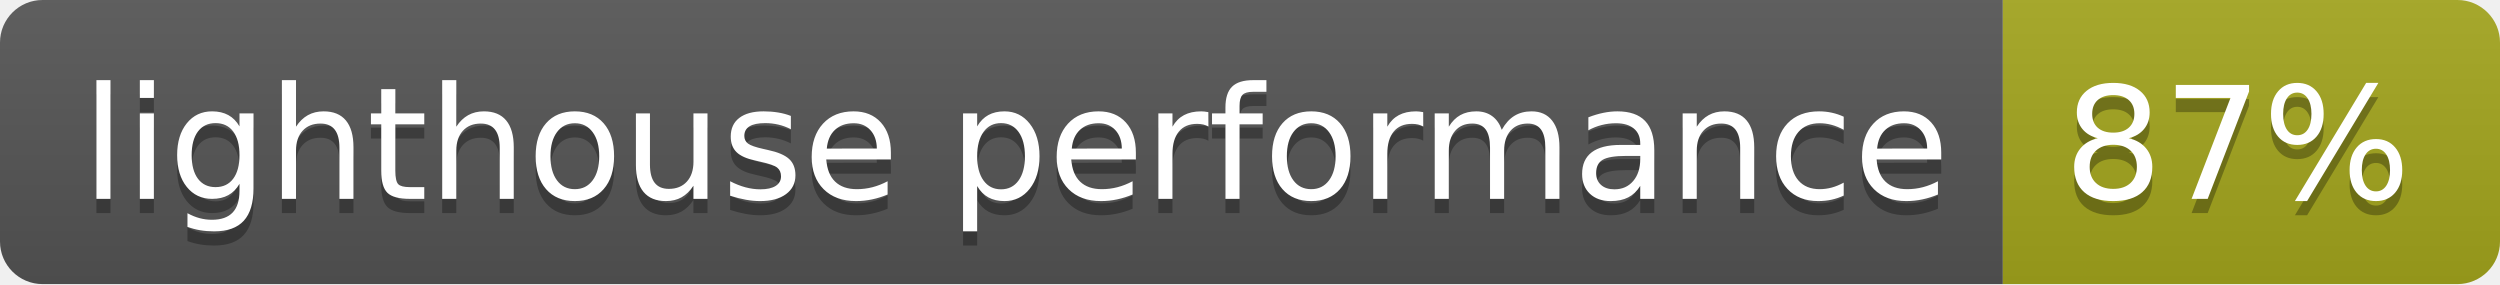
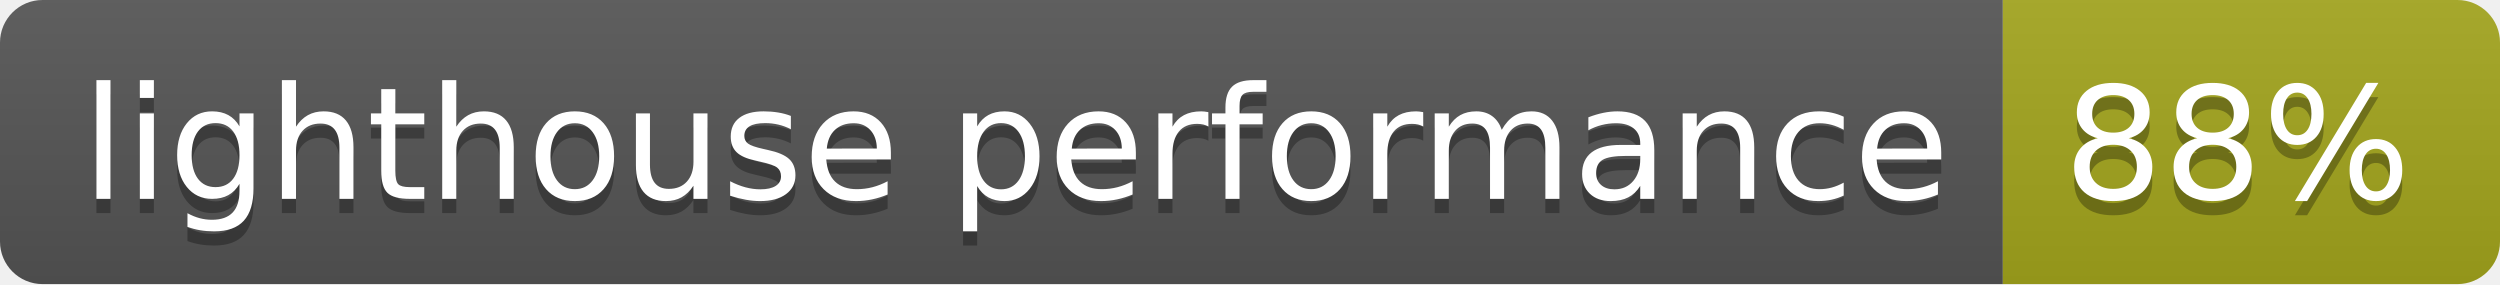
<svg xmlns="http://www.w3.org/2000/svg" width="176" height="20">
  <linearGradient id="s" x2="0" y2="100%">
    <stop offset="0" stop-color="#bbb" stop-opacity=".1" />
    <stop offset="1" stop-opacity=".1" />
  </linearGradient>
  <clipPath id="r">
    <rect width="176" height="20" rx="3" fill="#fff" />
  </clipPath>
  <g clip-path="url(#r)">
    <rect width="141" height="20" fill="#555" />
    <rect x="141" width="35" height="20" fill="#a4a61d" />
    <rect width="176" height="20" fill="url(#s)" />
  </g>
  <g fill="#fff" text-anchor="middle" font-family="Verdana,Geneva,DejaVu Sans,sans-serif" text-rendering="geometricPrecision" font-size="110">
    <text x="715" y="150" fill="#010101" fill-opacity=".3" transform="scale(.1)" textLength="1310">lighthouse performance</text>
    <text x="715" y="140" transform="scale(.1)" textLength="1310">lighthouse performance</text>
-     <text x="1575" y="150" fill="#010101" fill-opacity=".3" transform="scale(.1)" textLength="250">87%</text>
-     <text x="1575" y="140" transform="scale(.1)" textLength="250">87%</text>
+     <text x="1575" y="150" fill="#010101" fill-opacity=".3" transform="scale(.1)" textLength="250">88%</text>
+     <text x="1575" y="140" transform="scale(.1)" textLength="250">88%</text>
  </g>
</svg>
